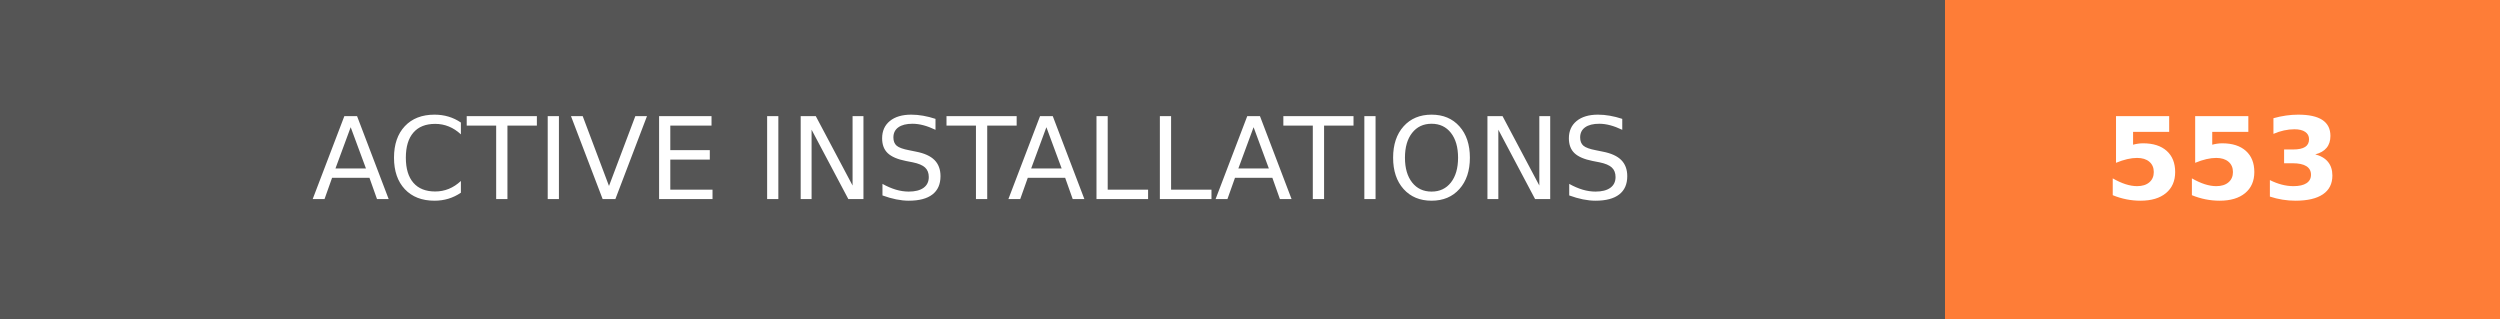
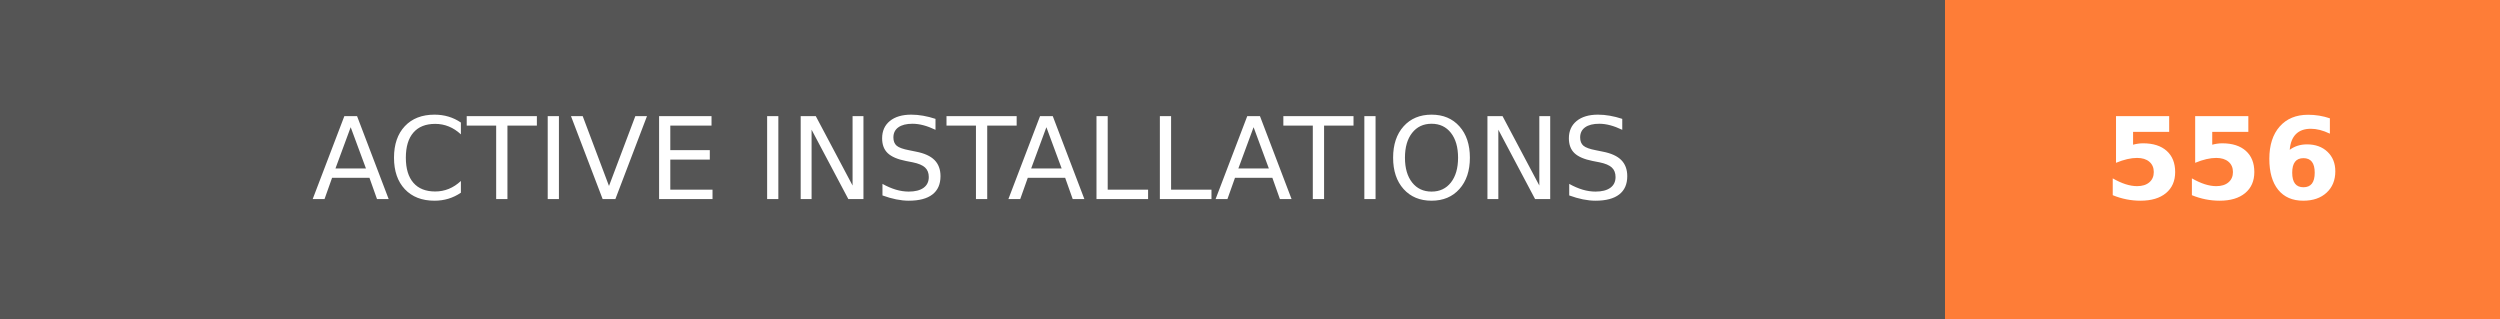
- <svg xmlns="http://www.w3.org/2000/svg" width="219.75" height="28" role="img" aria-label="ACTIVE INSTALLATIONS: 553">
+ <svg xmlns="http://www.w3.org/2000/svg" width="219.75" height="28" role="img" aria-label="ACTIVE INSTALLATIONS: 556">
  <g shape-rendering="crispEdges">
    <rect width="171" height="28" fill="#555" />
    <rect x="171" width="48.75" height="28" fill="#fe7d37" />
  </g>
  <g fill="#fff" text-anchor="middle" font-family="Verdana,Geneva,DejaVu Sans,sans-serif" text-rendering="geometricPrecision" font-size="100">
    <text transform="scale(.1)" x="855" y="175" textLength="1470" fill="#fff">ACTIVE INSTALLATIONS</text>
-     <text transform="scale(.1)" x="1953.75" y="175" textLength="247.5" fill="#fff" font-weight="bold">553</text>
+     <text transform="scale(.1)" x="1953.75" y="175" textLength="247.5" fill="#fff" font-weight="bold">556</text>
  </g>
</svg>
